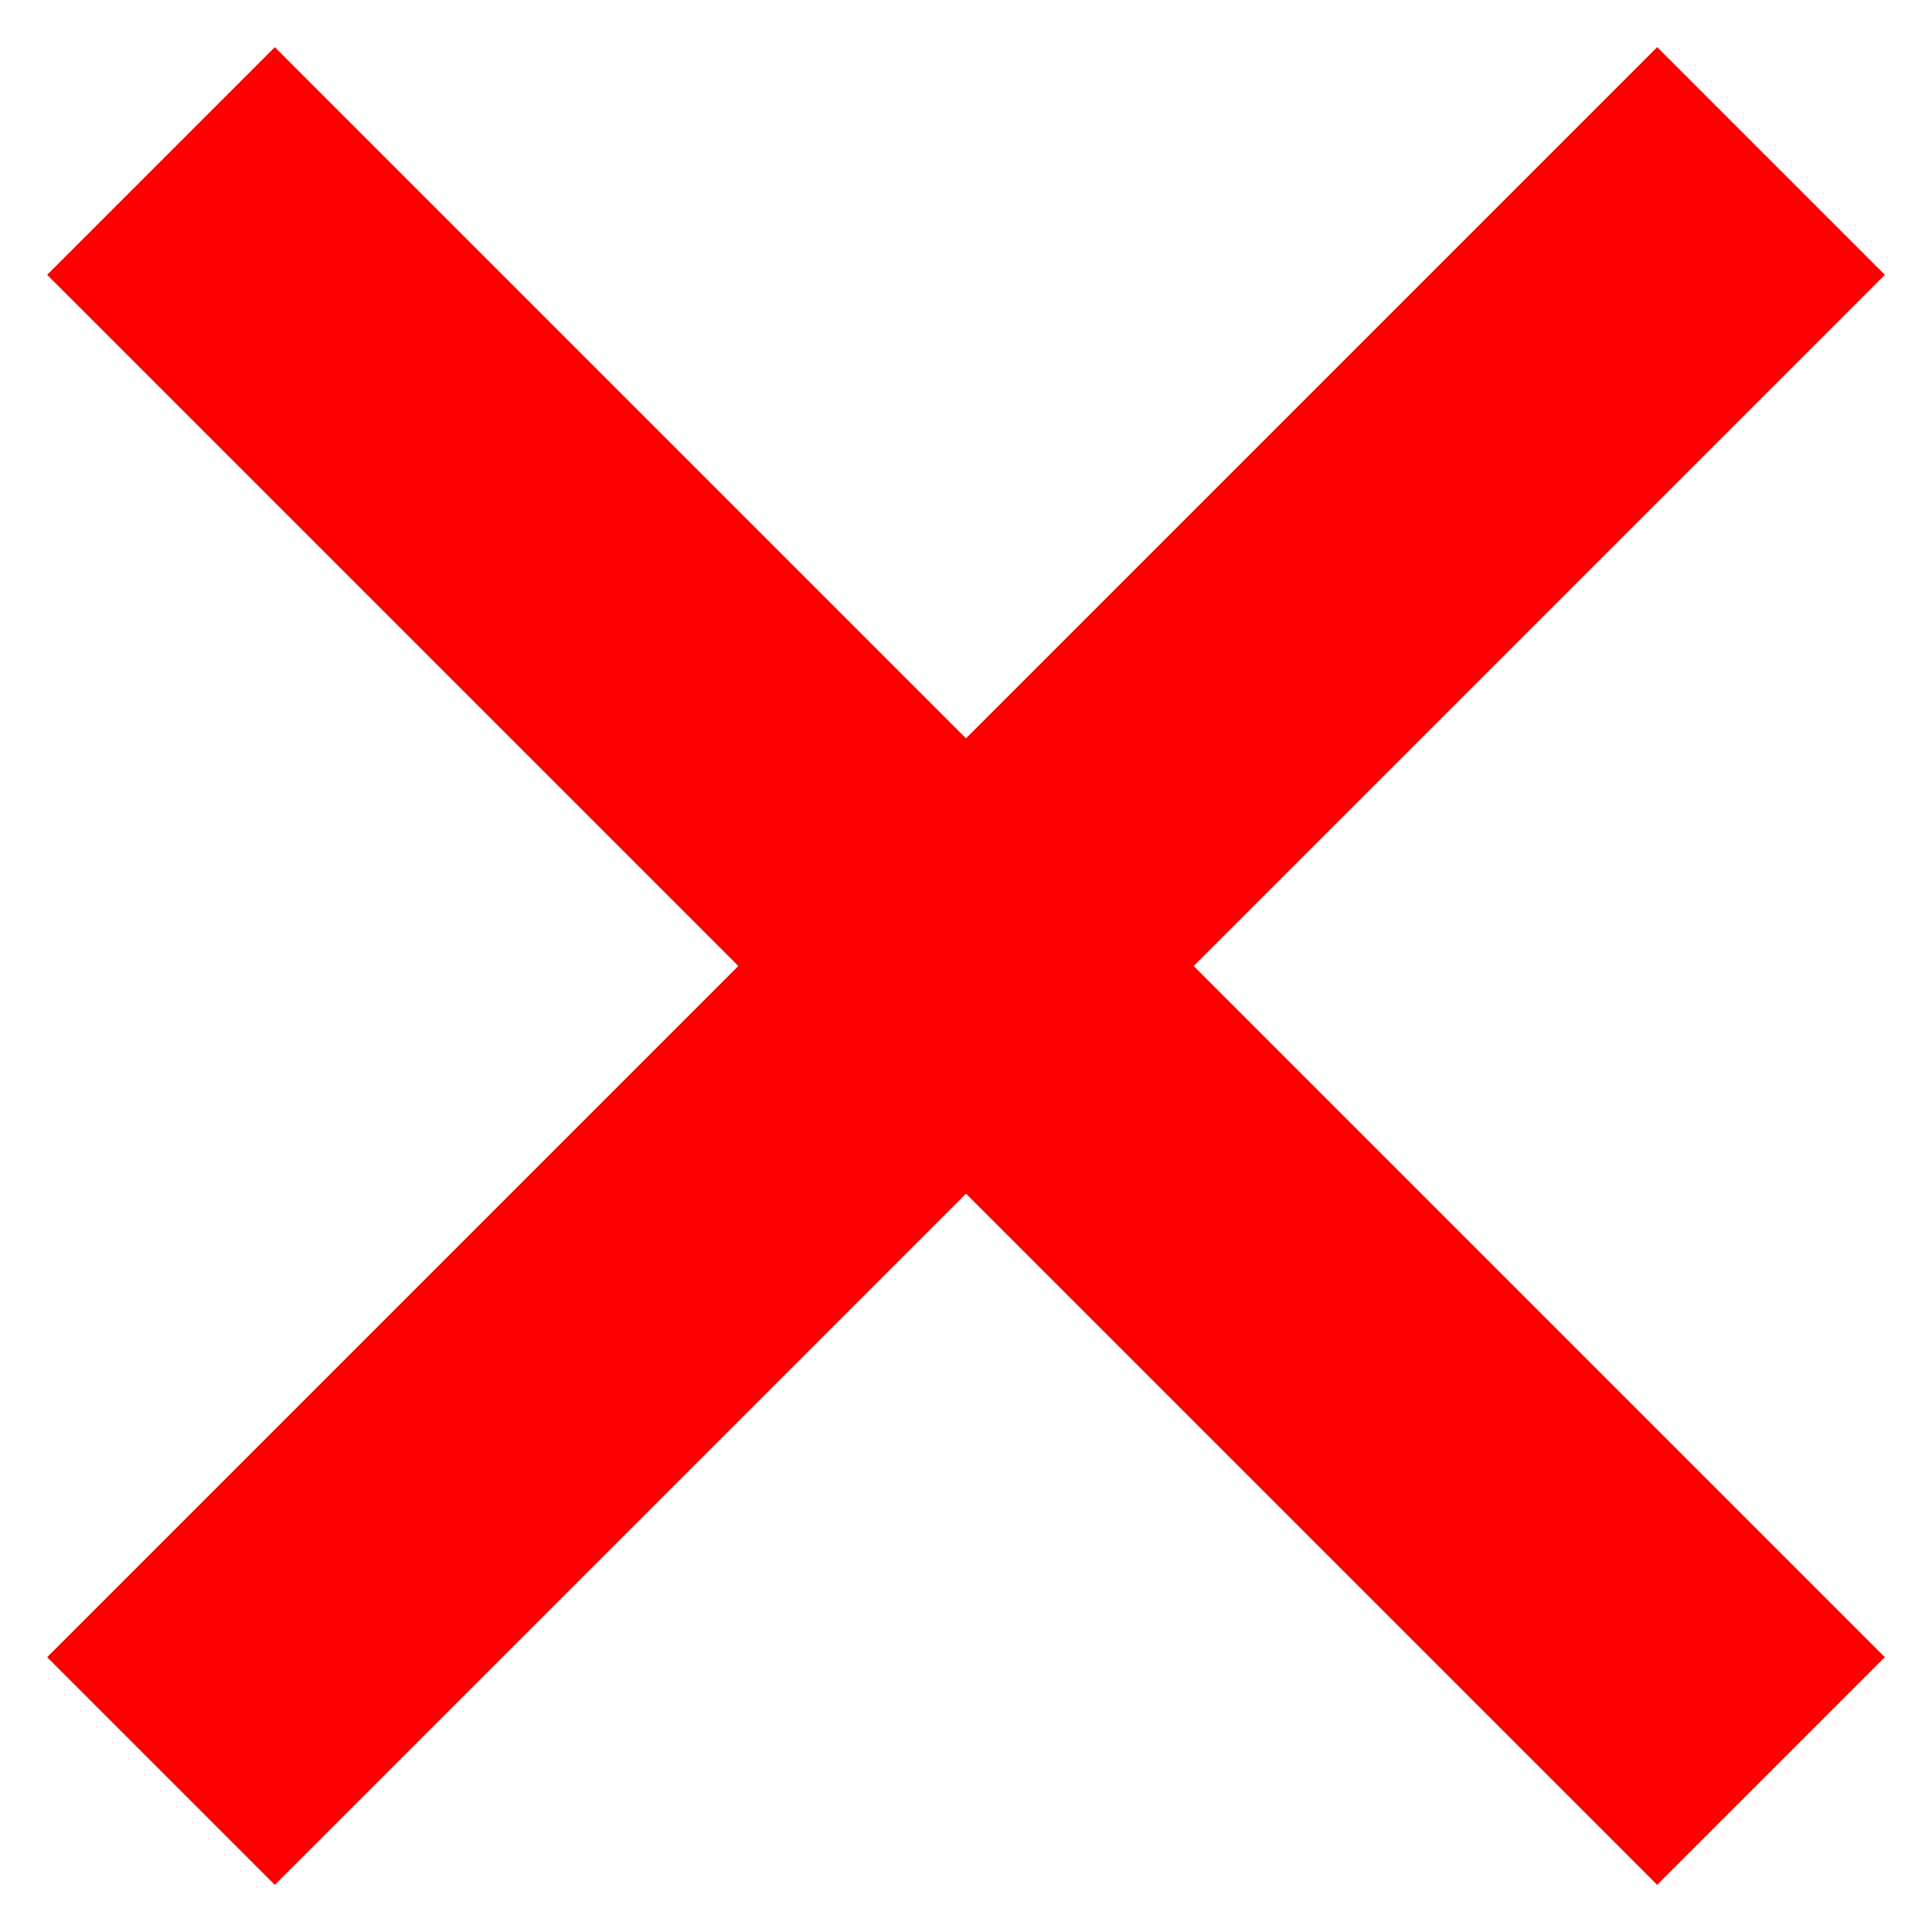
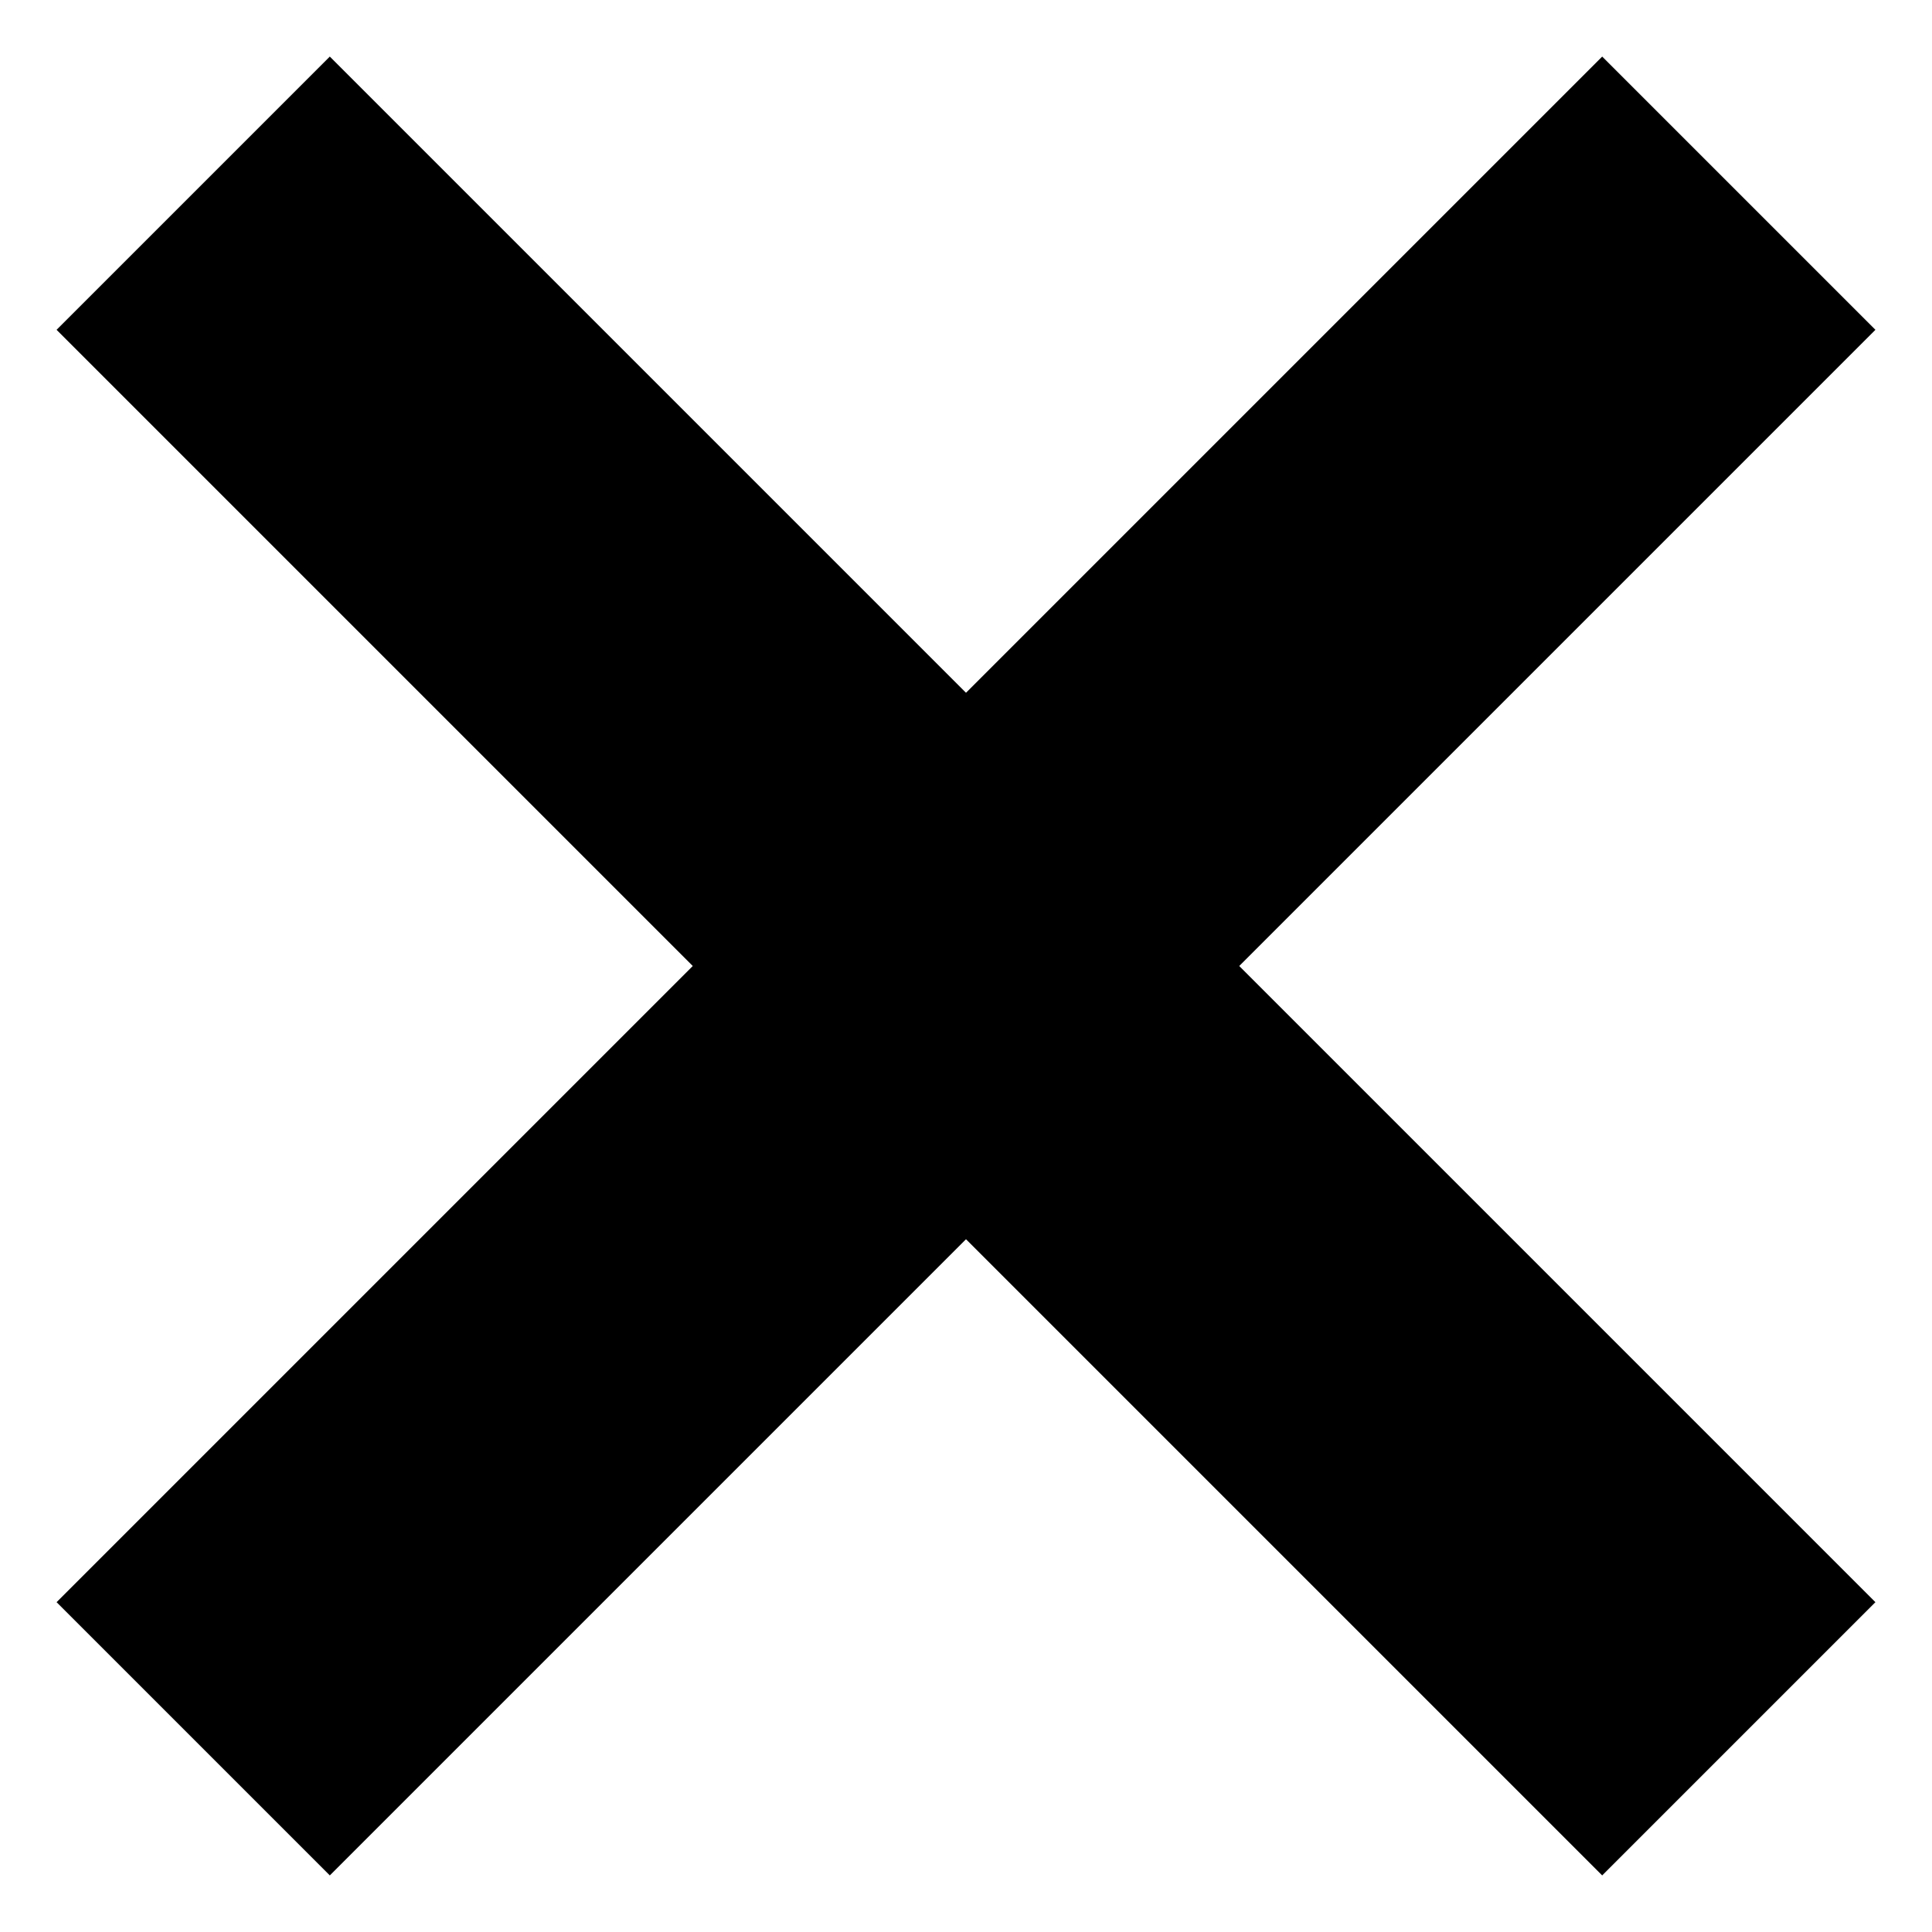
- <svg xmlns="http://www.w3.org/2000/svg" width="100%" height="100%" viewBox="0 0 12 12" version="1.1" xml:space="preserve" style="fill-rule:evenodd;clip-rule:evenodd;stroke-linejoin:round;stroke-miterlimit:1.5;">
-   <path d="M1,1l10,10" style="stroke:red;stroke-width:2px;" />
-   <path d="M11,1l-10,10" style="stroke:red;stroke-width:2px;" />
+ <svg xmlns="http://www.w3.org/2000/svg" viewBox="0 0 10 10">
+   <path d="M1,1l8,8" style="stroke:#000;stroke-width:2px;" />
+   <path d="M9,1l-8,8" style="stroke:#000;stroke-width:2px;" />
</svg>
